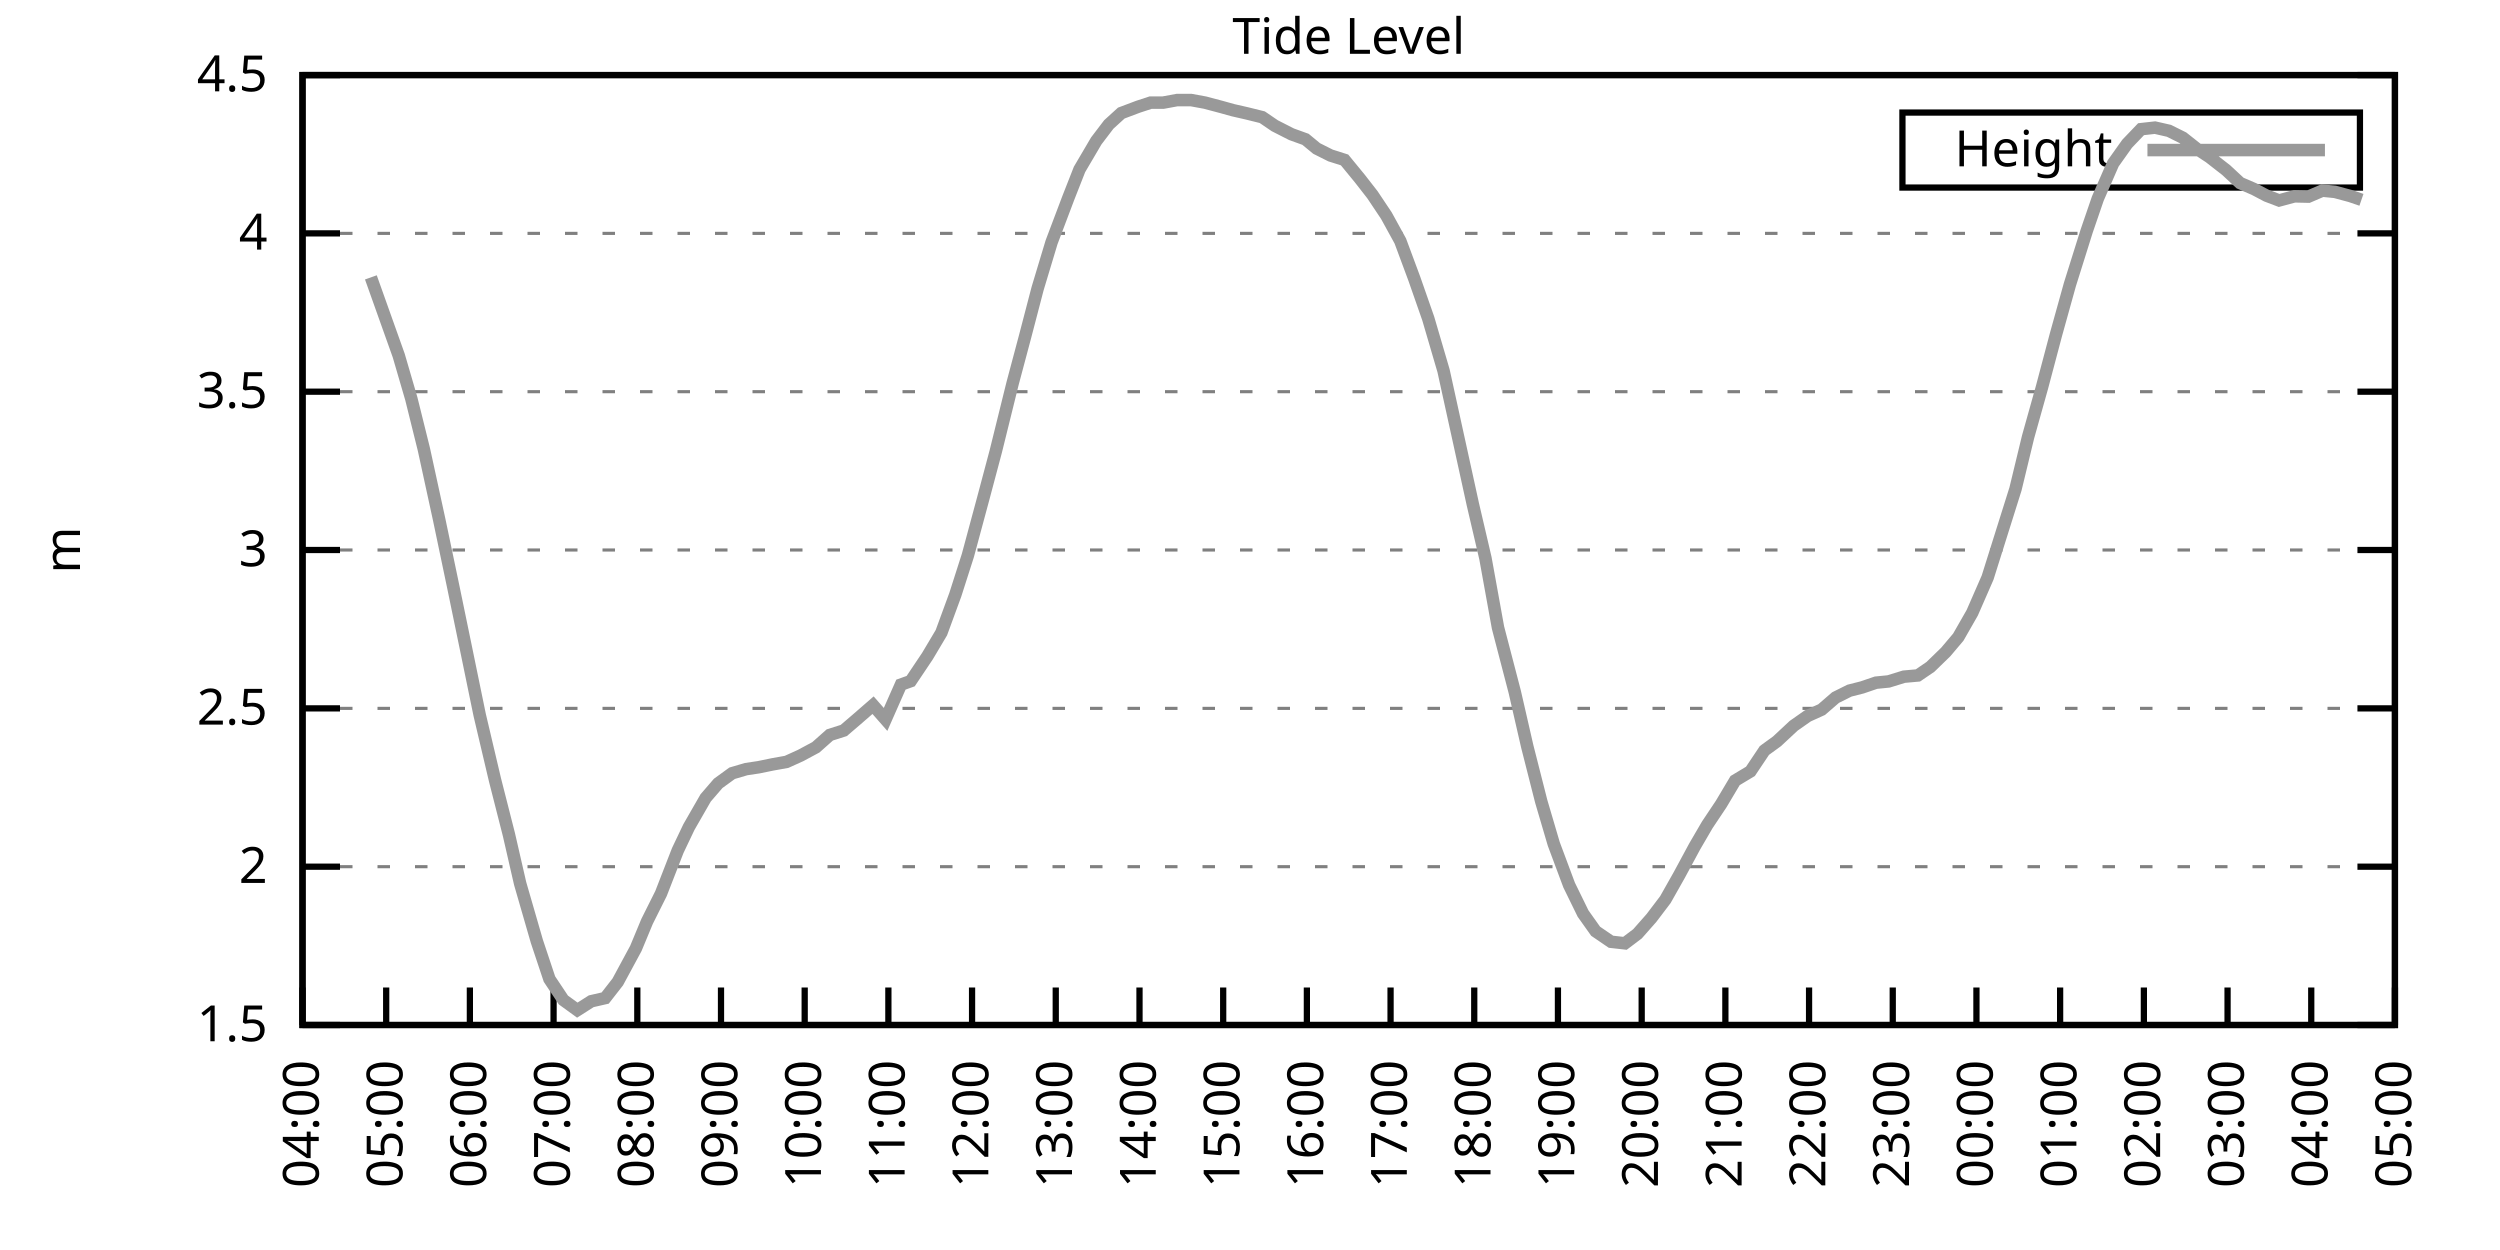
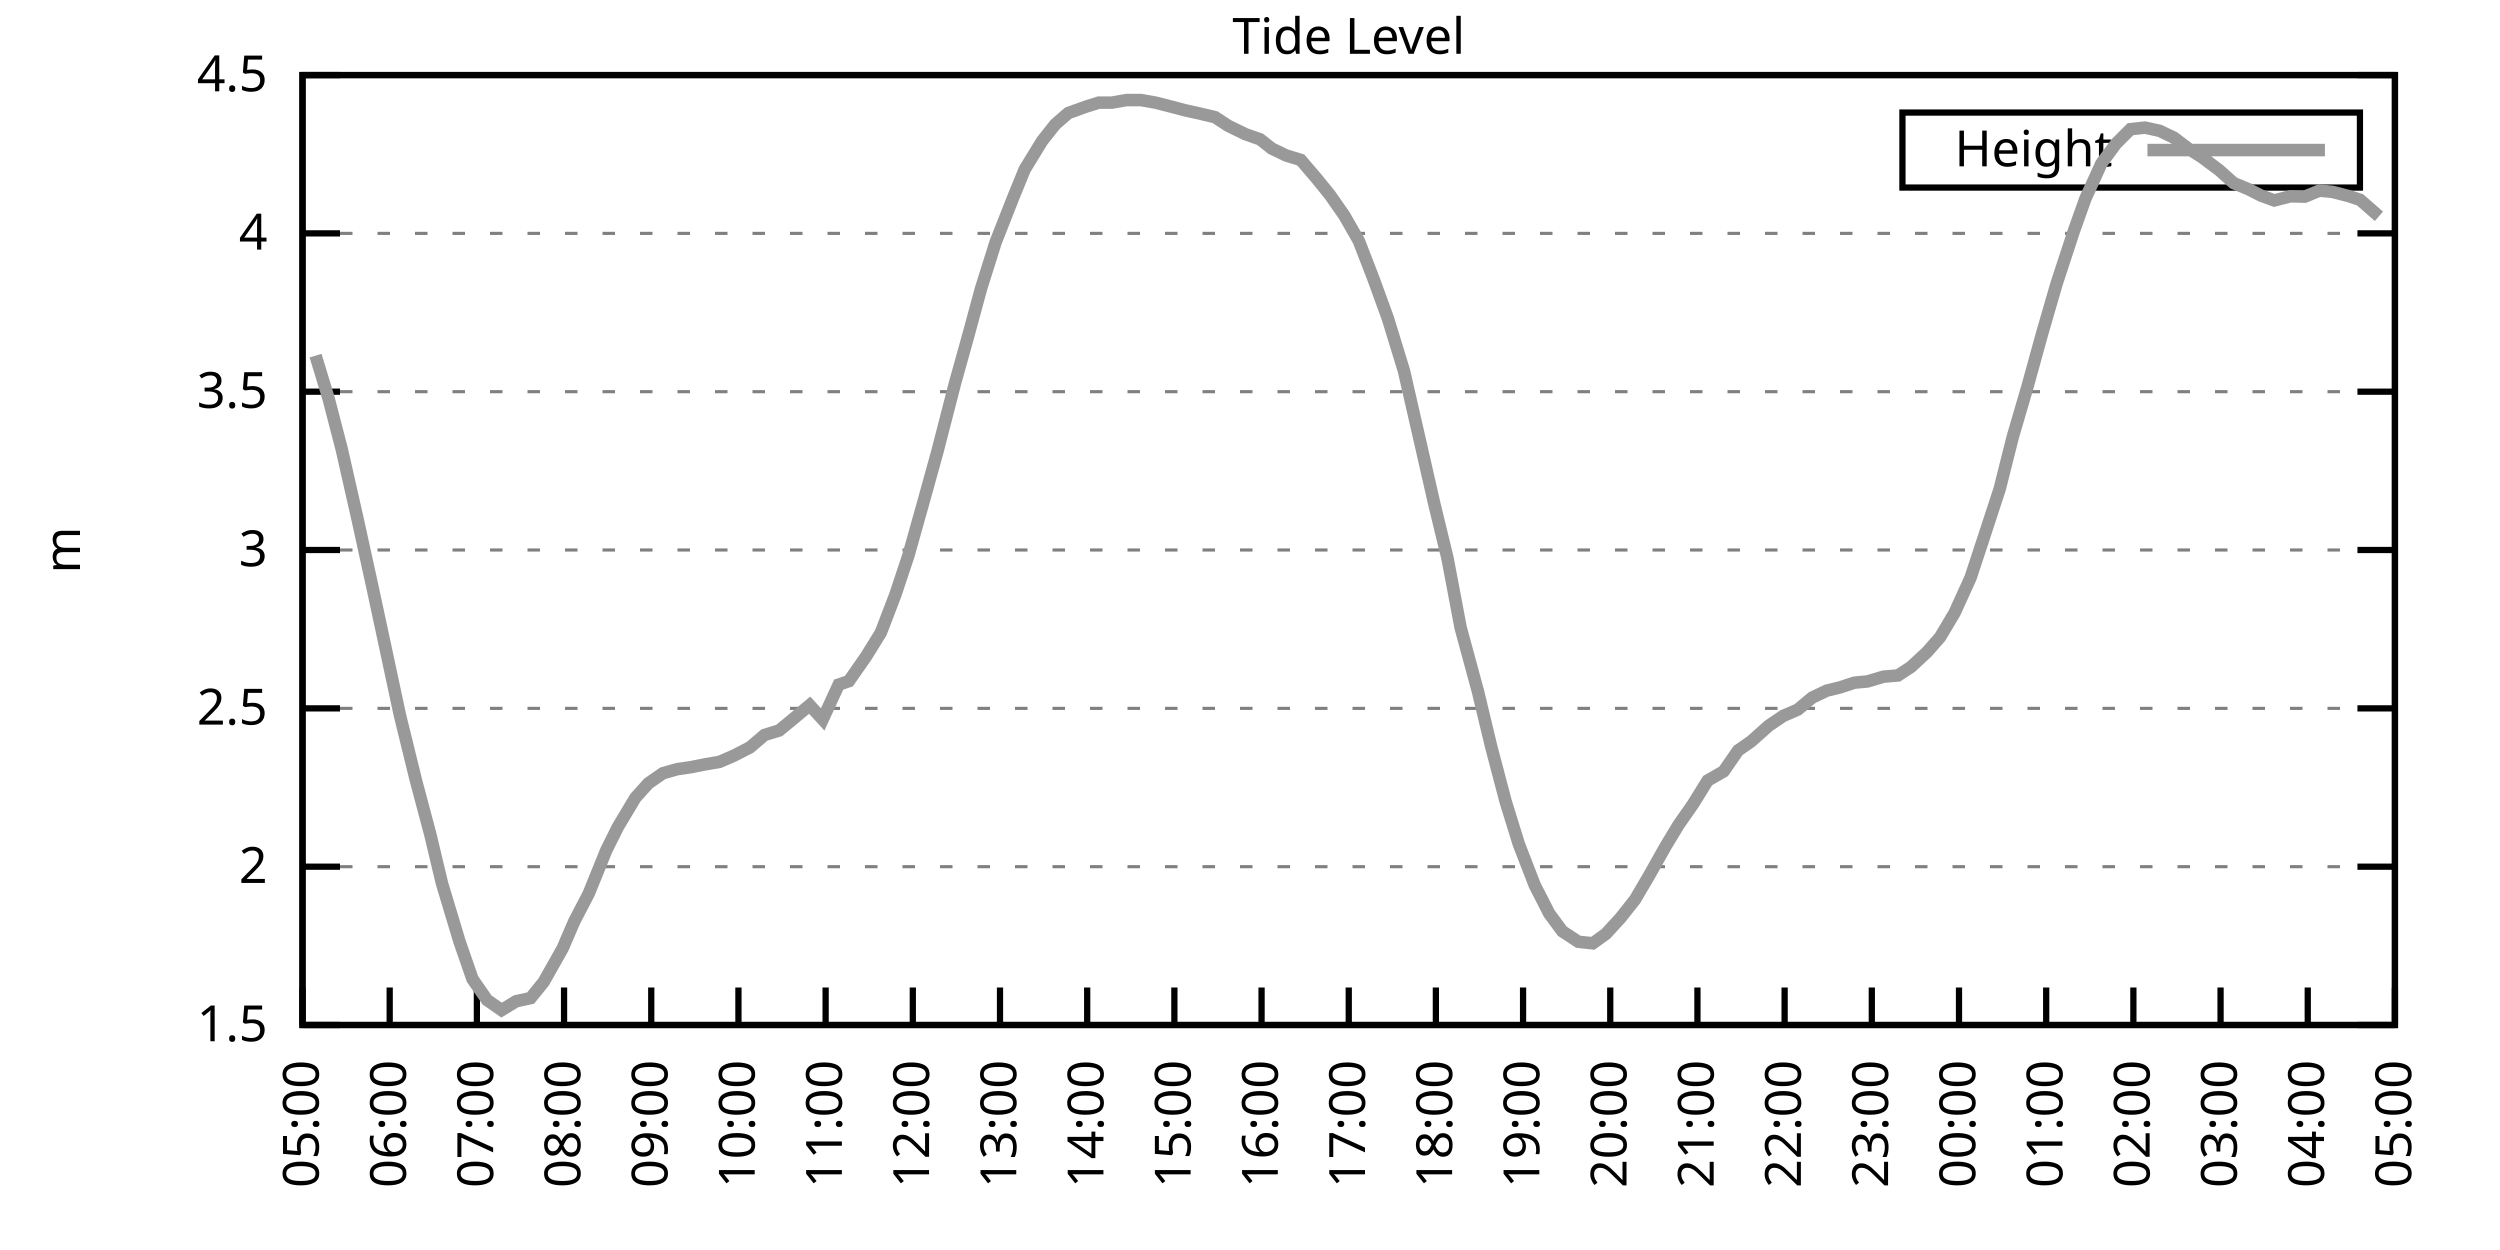
<svg xmlns="http://www.w3.org/2000/svg" xmlns:xlink="http://www.w3.org/1999/xlink" width="400" height="200" viewBox="0 0 400 200">
  <g id="gnuplot_canvas">
    <rect x="0" y="0" width="400" height="200" fill="none" />
    <defs>
      <circle id="gpDot" r="0.5" stroke-width="0.5" stroke="currentColor" />
      <path id="gpPt0" stroke-width="0.333" stroke="currentColor" d="M-1,0 h2 M0,-1 v2" />
      <path id="gpPt1" stroke-width="0.333" stroke="currentColor" d="M-1,-1 L1,1 M1,-1 L-1,1" />
      <path id="gpPt2" stroke-width="0.333" stroke="currentColor" d="M-1,0 L1,0 M0,-1 L0,1 M-1,-1 L1,1 M-1,1 L1,-1" />
      <rect id="gpPt3" stroke-width="0.333" stroke="currentColor" x="-1" y="-1" width="2" height="2" />
      <rect id="gpPt4" stroke-width="0.333" stroke="currentColor" fill="currentColor" x="-1" y="-1" width="2" height="2" />
      <circle id="gpPt5" stroke-width="0.333" stroke="currentColor" cx="0" cy="0" r="1" />
      <use xlink:href="#gpPt5" id="gpPt6" fill="currentColor" stroke="none" />
      <path id="gpPt7" stroke-width="0.333" stroke="currentColor" d="M0,-1.33 L-1.33,0.67 L1.33,0.67 z" />
      <use xlink:href="#gpPt7" id="gpPt8" fill="currentColor" stroke="none" />
      <use xlink:href="#gpPt7" id="gpPt9" stroke="currentColor" transform="rotate(180)" />
      <use xlink:href="#gpPt9" id="gpPt10" fill="currentColor" stroke="none" />
      <use xlink:href="#gpPt3" id="gpPt11" stroke="currentColor" transform="rotate(45)" />
      <use xlink:href="#gpPt11" id="gpPt12" fill="currentColor" stroke="none" />
      <path id="gpPt13" stroke-width="0.333" stroke="currentColor" d="M0,1.330 L1.265,0.411 L0.782,-1.067 L-0.782,-1.076 L-1.265,0.411 z" />
      <use xlink:href="#gpPt13" id="gpPt14" fill="currentColor" stroke="none" />
      <filter id="textbox" filterUnits="objectBoundingBox" x="0" y="0" height="1" width="1">
        <feFlood flood-color="white" flood-opacity="1" result="bgnd" />
        <feComposite in="SourceGraphic" in2="bgnd" operator="atop" />
      </filter>
      <filter id="greybox" filterUnits="objectBoundingBox" x="0" y="0" height="1" width="1">
        <feFlood flood-color="lightgrey" flood-opacity="1" result="grey" />
        <feComposite in="SourceGraphic" in2="grey" operator="atop" />
      </filter>
    </defs>
    <g fill="none" color="white" stroke="currentColor" stroke-width="1.00" stroke-linecap="butt" stroke-linejoin="miter">
</g>
    <g fill="none" color="black" stroke="currentColor" stroke-width="1.00" stroke-linecap="butt" stroke-linejoin="miter">
      <g stroke="none" shape-rendering="crispEdges">
        <polygon fill="rgb(255, 255, 255)" points="48.40,164.00 383.18,164.00 383.18,12.02 48.40,12.02 " />
      </g>
    </g>
    <g fill="none" color="black" stroke="currentColor" stroke-width="1.00" stroke-linecap="butt" stroke-linejoin="miter">
</g>
    <g fill="none" color="black" stroke="black" stroke-width="0.50" stroke-linecap="butt" stroke-linejoin="miter">
</g>
    <g fill="none" color="gray" stroke="currentColor" stroke-width="0.50" stroke-linecap="butt" stroke-linejoin="miter">
      <path stroke="gray" stroke-dasharray="2,4" class="gridline" d="M48.40,164.00 L383.19,164.00  " />
    </g>
    <g fill="none" color="gray" stroke="gray" stroke-width="1.00" stroke-linecap="butt" stroke-linejoin="miter">
</g>
    <g fill="none" color="black" stroke="currentColor" stroke-width="1.00" stroke-linecap="butt" stroke-linejoin="miter">
      <path stroke="black" d="M48.40,164.00 L54.40,164.00 M383.19,164.00 L377.19,164.00  " />
      <g transform="translate(42.80,166.60)" stroke="none" fill="black" font-family="Sans" font-size="8.00" text-anchor="end">
        <text>
          <tspan font-family="Sans"> 1.5</tspan>
        </text>
      </g>
    </g>
    <g fill="none" color="black" stroke="currentColor" stroke-width="1.00" stroke-linecap="butt" stroke-linejoin="miter">
</g>
    <g fill="none" color="black" stroke="black" stroke-width="0.50" stroke-linecap="butt" stroke-linejoin="miter">
</g>
    <g fill="none" color="gray" stroke="currentColor" stroke-width="0.50" stroke-linecap="butt" stroke-linejoin="miter">
      <path stroke="gray" stroke-dasharray="2,4" class="gridline" d="M48.40,138.67 L383.19,138.67  " />
    </g>
    <g fill="none" color="gray" stroke="gray" stroke-width="1.00" stroke-linecap="butt" stroke-linejoin="miter">
</g>
    <g fill="none" color="black" stroke="currentColor" stroke-width="1.00" stroke-linecap="butt" stroke-linejoin="miter">
      <path stroke="black" d="M48.40,138.67 L54.40,138.67 M383.19,138.67 L377.19,138.67  " />
      <g transform="translate(42.80,141.27)" stroke="none" fill="black" font-family="Sans" font-size="8.00" text-anchor="end">
        <text>
          <tspan font-family="Sans"> 2</tspan>
        </text>
      </g>
    </g>
    <g fill="none" color="black" stroke="currentColor" stroke-width="1.00" stroke-linecap="butt" stroke-linejoin="miter">
</g>
    <g fill="none" color="black" stroke="black" stroke-width="0.50" stroke-linecap="butt" stroke-linejoin="miter">
</g>
    <g fill="none" color="gray" stroke="currentColor" stroke-width="0.50" stroke-linecap="butt" stroke-linejoin="miter">
      <path stroke="gray" stroke-dasharray="2,4" class="gridline" d="M48.40,113.34 L383.19,113.34  " />
    </g>
    <g fill="none" color="gray" stroke="gray" stroke-width="1.00" stroke-linecap="butt" stroke-linejoin="miter">
</g>
    <g fill="none" color="black" stroke="currentColor" stroke-width="1.00" stroke-linecap="butt" stroke-linejoin="miter">
      <path stroke="black" d="M48.40,113.34 L54.40,113.34 M383.19,113.34 L377.19,113.34  " />
      <g transform="translate(42.80,115.94)" stroke="none" fill="black" font-family="Sans" font-size="8.00" text-anchor="end">
        <text>
          <tspan font-family="Sans"> 2.5</tspan>
        </text>
      </g>
    </g>
    <g fill="none" color="black" stroke="currentColor" stroke-width="1.00" stroke-linecap="butt" stroke-linejoin="miter">
</g>
    <g fill="none" color="black" stroke="black" stroke-width="0.50" stroke-linecap="butt" stroke-linejoin="miter">
</g>
    <g fill="none" color="gray" stroke="currentColor" stroke-width="0.50" stroke-linecap="butt" stroke-linejoin="miter">
      <path stroke="gray" stroke-dasharray="2,4" class="gridline" d="M48.40,88.00 L383.19,88.00  " />
    </g>
    <g fill="none" color="gray" stroke="gray" stroke-width="1.00" stroke-linecap="butt" stroke-linejoin="miter">
</g>
    <g fill="none" color="black" stroke="currentColor" stroke-width="1.00" stroke-linecap="butt" stroke-linejoin="miter">
      <path stroke="black" d="M48.40,88.00 L54.40,88.00 M383.19,88.00 L377.19,88.00  " />
      <g transform="translate(42.80,90.60)" stroke="none" fill="black" font-family="Sans" font-size="8.00" text-anchor="end">
        <text>
          <tspan font-family="Sans"> 3</tspan>
        </text>
      </g>
    </g>
    <g fill="none" color="black" stroke="currentColor" stroke-width="1.00" stroke-linecap="butt" stroke-linejoin="miter">
</g>
    <g fill="none" color="black" stroke="black" stroke-width="0.50" stroke-linecap="butt" stroke-linejoin="miter">
</g>
    <g fill="none" color="gray" stroke="currentColor" stroke-width="0.50" stroke-linecap="butt" stroke-linejoin="miter">
      <path stroke="gray" stroke-dasharray="2,4" class="gridline" d="M48.40,62.67 L383.19,62.67  " />
    </g>
    <g fill="none" color="gray" stroke="gray" stroke-width="1.00" stroke-linecap="butt" stroke-linejoin="miter">
</g>
    <g fill="none" color="black" stroke="currentColor" stroke-width="1.00" stroke-linecap="butt" stroke-linejoin="miter">
      <path stroke="black" d="M48.40,62.67 L54.40,62.67 M383.19,62.67 L377.19,62.67  " />
      <g transform="translate(42.80,65.27)" stroke="none" fill="black" font-family="Sans" font-size="8.00" text-anchor="end">
        <text>
          <tspan font-family="Sans"> 3.5</tspan>
        </text>
      </g>
    </g>
    <g fill="none" color="black" stroke="currentColor" stroke-width="1.00" stroke-linecap="butt" stroke-linejoin="miter">
</g>
    <g fill="none" color="black" stroke="black" stroke-width="0.50" stroke-linecap="butt" stroke-linejoin="miter">
</g>
    <g fill="none" color="gray" stroke="currentColor" stroke-width="0.50" stroke-linecap="butt" stroke-linejoin="miter">
      <path stroke="gray" stroke-dasharray="2,4" class="gridline" d="M48.40,37.34 L383.19,37.34  " />
    </g>
    <g fill="none" color="gray" stroke="gray" stroke-width="1.00" stroke-linecap="butt" stroke-linejoin="miter">
</g>
    <g fill="none" color="black" stroke="currentColor" stroke-width="1.00" stroke-linecap="butt" stroke-linejoin="miter">
      <path stroke="black" d="M48.40,37.34 L54.40,37.34 M383.19,37.34 L377.19,37.34  " />
      <g transform="translate(42.80,39.94)" stroke="none" fill="black" font-family="Sans" font-size="8.00" text-anchor="end">
        <text>
          <tspan font-family="Sans"> 4</tspan>
        </text>
      </g>
    </g>
    <g fill="none" color="black" stroke="currentColor" stroke-width="1.00" stroke-linecap="butt" stroke-linejoin="miter">
</g>
    <g fill="none" color="black" stroke="black" stroke-width="0.50" stroke-linecap="butt" stroke-linejoin="miter">
</g>
    <g fill="none" color="gray" stroke="currentColor" stroke-width="0.50" stroke-linecap="butt" stroke-linejoin="miter">
      <path stroke="gray" stroke-dasharray="2,4" class="gridline" d="M48.40,12.01 L383.19,12.01  " />
    </g>
    <g fill="none" color="gray" stroke="gray" stroke-width="1.00" stroke-linecap="butt" stroke-linejoin="miter">
</g>
    <g fill="none" color="black" stroke="currentColor" stroke-width="1.00" stroke-linecap="butt" stroke-linejoin="miter">
      <path stroke="black" d="M48.40,12.01 L54.40,12.01 M383.19,12.01 L377.19,12.01  " />
      <g transform="translate(42.80,14.61)" stroke="none" fill="black" font-family="Sans" font-size="8.00" text-anchor="end">
        <text>
          <tspan font-family="Sans"> 4.5</tspan>
        </text>
      </g>
    </g>
    <g fill="none" color="black" stroke="currentColor" stroke-width="1.00" stroke-linecap="butt" stroke-linejoin="miter">
      <path stroke="black" d="M48.40,164.00 L48.40,158.00  " />
      <g transform="translate(51.00,169.60) rotate(270.00)" stroke="none" fill="black" font-family="Sans" font-size="8.00" text-anchor="end">
        <text>
-           <tspan font-family="Sans">04:00</tspan>
-         </text>
-       </g>
-     </g>
-     <g fill="none" color="black" stroke="currentColor" stroke-width="1.00" stroke-linecap="butt" stroke-linejoin="miter">
-       <path stroke="black" d="M61.79,164.00 L61.79,158.00  " />
-       <g transform="translate(64.39,169.60) rotate(270.00)" stroke="none" fill="black" font-family="Sans" font-size="8.00" text-anchor="end">
-         <text>
          <tspan font-family="Sans">05:00</tspan>
        </text>
      </g>
    </g>
    <g fill="none" color="black" stroke="currentColor" stroke-width="1.00" stroke-linecap="butt" stroke-linejoin="miter">
-       <path stroke="black" d="M75.18,164.00 L75.18,158.00  " />
-       <g transform="translate(77.78,169.60) rotate(270.00)" stroke="none" fill="black" font-family="Sans" font-size="8.00" text-anchor="end">
+       <path stroke="black" d="M62.35,164.00 L62.35,158.00  " />
+       <g transform="translate(64.95,169.60) rotate(270.00)" stroke="none" fill="black" font-family="Sans" font-size="8.00" text-anchor="end">
        <text>
          <tspan font-family="Sans">06:00</tspan>
        </text>
      </g>
    </g>
    <g fill="none" color="black" stroke="currentColor" stroke-width="1.00" stroke-linecap="butt" stroke-linejoin="miter">
-       <path stroke="black" d="M88.57,164.00 L88.57,158.00  " />
-       <g transform="translate(91.17,169.60) rotate(270.00)" stroke="none" fill="black" font-family="Sans" font-size="8.00" text-anchor="end">
+       <path stroke="black" d="M76.30,164.00 L76.30,158.00  " />
+       <g transform="translate(78.90,169.60) rotate(270.00)" stroke="none" fill="black" font-family="Sans" font-size="8.00" text-anchor="end">
        <text>
          <tspan font-family="Sans">07:00</tspan>
        </text>
      </g>
    </g>
    <g fill="none" color="black" stroke="currentColor" stroke-width="1.00" stroke-linecap="butt" stroke-linejoin="miter">
-       <path stroke="black" d="M101.97,164.00 L101.97,158.00  " />
-       <g transform="translate(104.57,169.60) rotate(270.00)" stroke="none" fill="black" font-family="Sans" font-size="8.00" text-anchor="end">
+       <path stroke="black" d="M90.25,164.00 L90.25,158.00  " />
+       <g transform="translate(92.85,169.60) rotate(270.00)" stroke="none" fill="black" font-family="Sans" font-size="8.00" text-anchor="end">
        <text>
          <tspan font-family="Sans">08:00</tspan>
        </text>
      </g>
    </g>
    <g fill="none" color="black" stroke="currentColor" stroke-width="1.00" stroke-linecap="butt" stroke-linejoin="miter">
-       <path stroke="black" d="M115.36,164.00 L115.36,158.00  " />
-       <g transform="translate(117.96,169.60) rotate(270.00)" stroke="none" fill="black" font-family="Sans" font-size="8.00" text-anchor="end">
+       <path stroke="black" d="M104.20,164.00 L104.20,158.00  " />
+       <g transform="translate(106.80,169.60) rotate(270.00)" stroke="none" fill="black" font-family="Sans" font-size="8.00" text-anchor="end">
        <text>
          <tspan font-family="Sans">09:00</tspan>
        </text>
      </g>
    </g>
    <g fill="none" color="black" stroke="currentColor" stroke-width="1.00" stroke-linecap="butt" stroke-linejoin="miter">
-       <path stroke="black" d="M128.75,164.00 L128.75,158.00  " />
-       <g transform="translate(131.35,169.60) rotate(270.00)" stroke="none" fill="black" font-family="Sans" font-size="8.00" text-anchor="end">
+       <path stroke="black" d="M118.15,164.00 L118.15,158.00  " />
+       <g transform="translate(120.75,169.60) rotate(270.00)" stroke="none" fill="black" font-family="Sans" font-size="8.00" text-anchor="end">
        <text>
          <tspan font-family="Sans">10:00</tspan>
        </text>
      </g>
    </g>
    <g fill="none" color="black" stroke="currentColor" stroke-width="1.00" stroke-linecap="butt" stroke-linejoin="miter">
-       <path stroke="black" d="M142.14,164.00 L142.14,158.00  " />
-       <g transform="translate(144.74,169.60) rotate(270.00)" stroke="none" fill="black" font-family="Sans" font-size="8.00" text-anchor="end">
+       <path stroke="black" d="M132.10,164.00 L132.10,158.00  " />
+       <g transform="translate(134.70,169.60) rotate(270.00)" stroke="none" fill="black" font-family="Sans" font-size="8.00" text-anchor="end">
        <text>
          <tspan font-family="Sans">11:00</tspan>
        </text>
      </g>
    </g>
    <g fill="none" color="black" stroke="currentColor" stroke-width="1.00" stroke-linecap="butt" stroke-linejoin="miter">
-       <path stroke="black" d="M155.53,164.00 L155.53,158.00  " />
-       <g transform="translate(158.13,169.60) rotate(270.00)" stroke="none" fill="black" font-family="Sans" font-size="8.00" text-anchor="end">
+       <path stroke="black" d="M146.05,164.00 L146.05,158.00  " />
+       <g transform="translate(148.65,169.60) rotate(270.00)" stroke="none" fill="black" font-family="Sans" font-size="8.00" text-anchor="end">
        <text>
          <tspan font-family="Sans">12:00</tspan>
        </text>
      </g>
    </g>
    <g fill="none" color="black" stroke="currentColor" stroke-width="1.00" stroke-linecap="butt" stroke-linejoin="miter">
-       <path stroke="black" d="M168.92,164.00 L168.92,158.00  " />
-       <g transform="translate(171.52,169.60) rotate(270.00)" stroke="none" fill="black" font-family="Sans" font-size="8.00" text-anchor="end">
+       <path stroke="black" d="M160.00,164.00 L160.00,158.00  " />
+       <g transform="translate(162.60,169.60) rotate(270.00)" stroke="none" fill="black" font-family="Sans" font-size="8.00" text-anchor="end">
        <text>
          <tspan font-family="Sans">13:00</tspan>
        </text>
      </g>
    </g>
    <g fill="none" color="black" stroke="currentColor" stroke-width="1.00" stroke-linecap="butt" stroke-linejoin="miter">
-       <path stroke="black" d="M182.32,164.00 L182.32,158.00  " />
-       <g transform="translate(184.92,169.60) rotate(270.00)" stroke="none" fill="black" font-family="Sans" font-size="8.00" text-anchor="end">
+       <path stroke="black" d="M173.95,164.00 L173.95,158.00  " />
+       <g transform="translate(176.55,169.60) rotate(270.00)" stroke="none" fill="black" font-family="Sans" font-size="8.00" text-anchor="end">
        <text>
          <tspan font-family="Sans">14:00</tspan>
        </text>
      </g>
    </g>
    <g fill="none" color="black" stroke="currentColor" stroke-width="1.00" stroke-linecap="butt" stroke-linejoin="miter">
-       <path stroke="black" d="M195.71,164.00 L195.71,158.00  " />
-       <g transform="translate(198.31,169.60) rotate(270.00)" stroke="none" fill="black" font-family="Sans" font-size="8.00" text-anchor="end">
+       <path stroke="black" d="M187.90,164.00 L187.90,158.00  " />
+       <g transform="translate(190.50,169.60) rotate(270.00)" stroke="none" fill="black" font-family="Sans" font-size="8.00" text-anchor="end">
        <text>
          <tspan font-family="Sans">15:00</tspan>
        </text>
      </g>
    </g>
    <g fill="none" color="black" stroke="currentColor" stroke-width="1.00" stroke-linecap="butt" stroke-linejoin="miter">
-       <path stroke="black" d="M209.10,164.00 L209.10,158.00  " />
-       <g transform="translate(211.70,169.60) rotate(270.00)" stroke="none" fill="black" font-family="Sans" font-size="8.00" text-anchor="end">
+       <path stroke="black" d="M201.85,164.00 L201.85,158.00  " />
+       <g transform="translate(204.45,169.60) rotate(270.00)" stroke="none" fill="black" font-family="Sans" font-size="8.00" text-anchor="end">
        <text>
          <tspan font-family="Sans">16:00</tspan>
        </text>
      </g>
    </g>
    <g fill="none" color="black" stroke="currentColor" stroke-width="1.00" stroke-linecap="butt" stroke-linejoin="miter">
-       <path stroke="black" d="M222.49,164.00 L222.49,158.00  " />
-       <g transform="translate(225.09,169.60) rotate(270.00)" stroke="none" fill="black" font-family="Sans" font-size="8.00" text-anchor="end">
+       <path stroke="black" d="M215.80,164.00 L215.80,158.00  " />
+       <g transform="translate(218.40,169.60) rotate(270.00)" stroke="none" fill="black" font-family="Sans" font-size="8.00" text-anchor="end">
        <text>
          <tspan font-family="Sans">17:00</tspan>
        </text>
      </g>
    </g>
    <g fill="none" color="black" stroke="currentColor" stroke-width="1.00" stroke-linecap="butt" stroke-linejoin="miter">
-       <path stroke="black" d="M235.88,164.00 L235.88,158.00  " />
-       <g transform="translate(238.48,169.60) rotate(270.00)" stroke="none" fill="black" font-family="Sans" font-size="8.00" text-anchor="end">
+       <path stroke="black" d="M229.74,164.00 L229.74,158.00  " />
+       <g transform="translate(232.34,169.60) rotate(270.00)" stroke="none" fill="black" font-family="Sans" font-size="8.00" text-anchor="end">
        <text>
          <tspan font-family="Sans">18:00</tspan>
        </text>
      </g>
    </g>
    <g fill="none" color="black" stroke="currentColor" stroke-width="1.00" stroke-linecap="butt" stroke-linejoin="miter">
-       <path stroke="black" d="M249.27,164.00 L249.27,158.00  " />
-       <g transform="translate(251.87,169.60) rotate(270.00)" stroke="none" fill="black" font-family="Sans" font-size="8.00" text-anchor="end">
+       <path stroke="black" d="M243.69,164.00 L243.69,158.00  " />
+       <g transform="translate(246.29,169.60) rotate(270.00)" stroke="none" fill="black" font-family="Sans" font-size="8.00" text-anchor="end">
        <text>
          <tspan font-family="Sans">19:00</tspan>
        </text>
      </g>
    </g>
    <g fill="none" color="black" stroke="currentColor" stroke-width="1.00" stroke-linecap="butt" stroke-linejoin="miter">
-       <path stroke="black" d="M262.67,164.00 L262.67,158.00  " />
-       <g transform="translate(265.27,169.60) rotate(270.00)" stroke="none" fill="black" font-family="Sans" font-size="8.00" text-anchor="end">
+       <path stroke="black" d="M257.64,164.00 L257.64,158.00  " />
+       <g transform="translate(260.24,169.60) rotate(270.00)" stroke="none" fill="black" font-family="Sans" font-size="8.00" text-anchor="end">
        <text>
          <tspan font-family="Sans">20:00</tspan>
        </text>
      </g>
    </g>
    <g fill="none" color="black" stroke="currentColor" stroke-width="1.00" stroke-linecap="butt" stroke-linejoin="miter">
-       <path stroke="black" d="M276.06,164.00 L276.06,158.00  " />
-       <g transform="translate(278.66,169.60) rotate(270.00)" stroke="none" fill="black" font-family="Sans" font-size="8.00" text-anchor="end">
+       <path stroke="black" d="M271.59,164.00 L271.59,158.00  " />
+       <g transform="translate(274.19,169.60) rotate(270.00)" stroke="none" fill="black" font-family="Sans" font-size="8.00" text-anchor="end">
        <text>
          <tspan font-family="Sans">21:00</tspan>
        </text>
      </g>
    </g>
    <g fill="none" color="black" stroke="currentColor" stroke-width="1.00" stroke-linecap="butt" stroke-linejoin="miter">
-       <path stroke="black" d="M289.45,164.00 L289.45,158.00  " />
-       <g transform="translate(292.05,169.60) rotate(270.00)" stroke="none" fill="black" font-family="Sans" font-size="8.00" text-anchor="end">
+       <path stroke="black" d="M285.54,164.00 L285.54,158.00  " />
+       <g transform="translate(288.14,169.60) rotate(270.00)" stroke="none" fill="black" font-family="Sans" font-size="8.00" text-anchor="end">
        <text>
          <tspan font-family="Sans">22:00</tspan>
        </text>
      </g>
    </g>
    <g fill="none" color="black" stroke="currentColor" stroke-width="1.00" stroke-linecap="butt" stroke-linejoin="miter">
-       <path stroke="black" d="M302.84,164.00 L302.84,158.00  " />
-       <g transform="translate(305.44,169.60) rotate(270.00)" stroke="none" fill="black" font-family="Sans" font-size="8.00" text-anchor="end">
+       <path stroke="black" d="M299.49,164.00 L299.49,158.00  " />
+       <g transform="translate(302.09,169.60) rotate(270.00)" stroke="none" fill="black" font-family="Sans" font-size="8.00" text-anchor="end">
        <text>
          <tspan font-family="Sans">23:00</tspan>
        </text>
      </g>
    </g>
    <g fill="none" color="black" stroke="currentColor" stroke-width="1.00" stroke-linecap="butt" stroke-linejoin="miter">
-       <path stroke="black" d="M316.23,164.00 L316.23,158.00  " />
-       <g transform="translate(318.83,169.60) rotate(270.00)" stroke="none" fill="black" font-family="Sans" font-size="8.00" text-anchor="end">
+       <path stroke="black" d="M313.44,164.00 L313.44,158.00  " />
+       <g transform="translate(316.04,169.60) rotate(270.00)" stroke="none" fill="black" font-family="Sans" font-size="8.00" text-anchor="end">
        <text>
          <tspan font-family="Sans">00:00</tspan>
        </text>
      </g>
    </g>
    <g fill="none" color="black" stroke="currentColor" stroke-width="1.00" stroke-linecap="butt" stroke-linejoin="miter">
-       <path stroke="black" d="M329.62,164.00 L329.62,158.00  " />
-       <g transform="translate(332.22,169.60) rotate(270.00)" stroke="none" fill="black" font-family="Sans" font-size="8.00" text-anchor="end">
+       <path stroke="black" d="M327.39,164.00 L327.39,158.00  " />
+       <g transform="translate(329.99,169.60) rotate(270.00)" stroke="none" fill="black" font-family="Sans" font-size="8.00" text-anchor="end">
        <text>
          <tspan font-family="Sans">01:00</tspan>
        </text>
      </g>
    </g>
    <g fill="none" color="black" stroke="currentColor" stroke-width="1.00" stroke-linecap="butt" stroke-linejoin="miter">
-       <path stroke="black" d="M343.02,164.00 L343.02,158.00  " />
-       <g transform="translate(345.62,169.60) rotate(270.00)" stroke="none" fill="black" font-family="Sans" font-size="8.00" text-anchor="end">
+       <path stroke="black" d="M341.34,164.00 L341.34,158.00  " />
+       <g transform="translate(343.94,169.60) rotate(270.00)" stroke="none" fill="black" font-family="Sans" font-size="8.00" text-anchor="end">
        <text>
          <tspan font-family="Sans">02:00</tspan>
        </text>
      </g>
    </g>
    <g fill="none" color="black" stroke="currentColor" stroke-width="1.00" stroke-linecap="butt" stroke-linejoin="miter">
-       <path stroke="black" d="M356.41,164.00 L356.41,158.00  " />
-       <g transform="translate(359.01,169.60) rotate(270.00)" stroke="none" fill="black" font-family="Sans" font-size="8.00" text-anchor="end">
+       <path stroke="black" d="M355.29,164.00 L355.29,158.00  " />
+       <g transform="translate(357.89,169.60) rotate(270.00)" stroke="none" fill="black" font-family="Sans" font-size="8.00" text-anchor="end">
        <text>
          <tspan font-family="Sans">03:00</tspan>
        </text>
      </g>
    </g>
    <g fill="none" color="black" stroke="currentColor" stroke-width="1.00" stroke-linecap="butt" stroke-linejoin="miter">
-       <path stroke="black" d="M369.80,164.00 L369.80,158.00  " />
-       <g transform="translate(372.40,169.60) rotate(270.00)" stroke="none" fill="black" font-family="Sans" font-size="8.00" text-anchor="end">
+       <path stroke="black" d="M369.24,164.00 L369.24,158.00  " />
+       <g transform="translate(371.84,169.60) rotate(270.00)" stroke="none" fill="black" font-family="Sans" font-size="8.00" text-anchor="end">
        <text>
          <tspan font-family="Sans">04:00</tspan>
        </text>
      </g>
    </g>
    <g fill="none" color="black" stroke="currentColor" stroke-width="1.00" stroke-linecap="butt" stroke-linejoin="miter">
      <path stroke="black" d="M383.19,164.00 L383.19,158.00  " />
      <g transform="translate(385.79,169.60) rotate(270.00)" stroke="none" fill="black" font-family="Sans" font-size="8.00" text-anchor="end">
        <text>
          <tspan font-family="Sans">05:00</tspan>
        </text>
      </g>
    </g>
    <g fill="none" color="black" stroke="currentColor" stroke-width="1.00" stroke-linecap="butt" stroke-linejoin="miter">
</g>
    <g fill="none" color="black" stroke="currentColor" stroke-width="1.00" stroke-linecap="butt" stroke-linejoin="miter">
      <path stroke="black" d="M48.40,12.01 L48.40,164.00 L383.19,164.00 L383.19,12.01 L48.40,12.01 Z  " />
    </g>
    <g fill="none" color="black" stroke="currentColor" stroke-width="1.00" stroke-linecap="butt" stroke-linejoin="miter">
</g>
    <g fill="none" color="black" stroke="currentColor" stroke-width="1.00" stroke-linecap="butt" stroke-linejoin="miter">
      <path stroke="black" d="M304.39,30.01 L304.39,18.01 L377.59,18.01 L377.59,30.01 L304.39,30.01 Z  " />
    </g>
    <g id="Tide_level_plot_1">
      <g fill="none" color="white" stroke="black" stroke-width="2.00" stroke-linecap="butt" stroke-linejoin="miter">
</g>
      <g fill="none" color="black" stroke="currentColor" stroke-width="2.00" stroke-linecap="butt" stroke-linejoin="miter">
        <g transform="translate(337.99,26.61)" stroke="none" fill="black" font-family="Sans" font-size="8.00" text-anchor="end">
          <text>
            <tspan font-family="Sans">Height</tspan>
          </text>
        </g>
      </g>
      <g fill="none" color="black" stroke="currentColor" stroke-width="2.00" stroke-linecap="butt" stroke-linejoin="miter">
-         <path stroke="rgb(153, 153, 153)" d="M343.59,24.01 L371.99,24.01 M59.34,44.38 L63.80,56.90 L65.81,63.79 L67.82,71.89 L70.27,83.14 L72.50,93.78   L74.51,103.51 L76.75,114.40 L79.20,124.79 L81.43,133.55 L83.22,141.35 L85.90,150.62 L87.91,156.65 L90.14,160.00   L92.37,161.62 L94.60,160.20 L96.83,159.69 L98.84,157.11 L101.74,151.74 L103.53,147.43 L105.76,142.97 L108.44,136.08   L110.22,132.34 L112.90,127.67 L114.91,125.34 L117.14,123.72 L119.38,123.06 L121.38,122.76 L123.62,122.30 L125.85,121.90   L128.08,120.89 L130.54,119.57 L132.77,117.59 L135.00,116.88 L137.01,115.16 L139.69,112.83 L141.69,115.11 L144.15,109.54   L145.71,108.98 L148.39,104.98 L150.62,101.23 L152.85,95.15 L154.86,88.87 L157.32,79.75 L159.33,72.20 L162.01,61.36   L164.01,53.86 L166.02,46.16 L168.25,38.76 L170.93,31.67 L172.72,27.11 L175.40,22.55 L177.41,19.91 L179.41,18.09   L182.09,17.08 L184.10,16.42 L186.11,16.42 L188.34,16.01 L190.57,16.01 L192.81,16.42 L195.48,17.13 L197.27,17.63   L199.50,18.14 L201.96,18.75 L203.97,20.12 L206.64,21.48 L208.88,22.29 L210.66,23.76 L212.89,24.88 L215.13,25.59   L217.58,28.58 L219.59,31.16 L221.82,34.50 L224.05,38.56 L226.29,44.59 L228.52,50.97 L230.97,59.33 L233.43,70.53   L235.66,80.71 L237.67,89.32 L239.68,100.42 L242.36,110.70 L244.36,119.42 L246.60,128.23 L248.60,135.02 L251.06,141.61   L253.29,146.17 L255.30,149.00 L257.76,150.68 L259.99,150.93 L262.00,149.41 L264.23,146.88 L266.46,143.94 L268.69,139.99   L271.15,135.43 L273.16,131.98 L275.39,128.64 L277.62,124.89 L280.07,123.42 L282.31,120.07 L284.32,118.61 L286.99,116.12   L289.23,114.55 L291.46,113.54 L293.69,111.61 L295.92,110.50 L297.93,109.99 L300.16,109.23 L302.17,109.03 L304.63,108.27   L306.86,108.07 L308.87,106.70 L311.32,104.32 L313.33,101.94 L315.56,98.04 L318.02,92.41 L320.25,85.32 L322.48,78.23   L324.49,69.92 L326.72,61.96 L328.95,53.55 L331.19,45.50 L333.86,36.99 L335.65,31.77 L338.10,26.15 L340.34,23.00   L342.57,20.67 L344.80,20.42 L347.03,20.93 L349.26,22.04 L351.50,23.81 L353.51,25.13 L356.18,27.21 L358.42,29.29   L360.65,30.25 L362.66,31.31 L364.66,32.07 L367.12,31.41 L369.35,31.46 L371.58,30.50 L373.59,30.70 L376.05,31.36   L377.83,31.97  " />
+         <path stroke="rgb(153, 153, 153)" d="M343.59,24.01 L371.99,24.01 M50.49,56.90 L52.58,63.79 L54.68,71.89 L57.23,83.14 L59.56,93.78 L61.65,103.51   L63.98,114.40 L66.53,124.79 L68.86,133.55 L70.72,141.35 L73.51,150.62 L75.60,156.65 L77.93,160.00 L80.25,161.62   L82.58,160.20 L84.90,159.69 L86.99,157.11 L90.02,151.74 L91.88,147.43 L94.20,142.97 L96.99,136.08 L98.85,132.34   L101.64,127.67 L103.73,125.34 L106.06,123.72 L108.38,123.06 L110.48,122.76 L112.80,122.30 L115.13,121.90 L117.45,120.89   L120.01,119.57 L122.33,117.59 L124.66,116.88 L126.75,115.16 L129.54,112.83 L131.63,115.11 L134.19,109.54 L135.82,108.98   L138.61,104.98 L140.93,101.23 L143.26,95.15 L145.35,88.87 L147.91,79.75 L150.00,72.20 L152.79,61.36 L154.88,53.86   L156.97,46.16 L159.30,38.76 L162.09,31.67 L163.95,27.11 L166.74,22.55 L168.83,19.91 L170.92,18.09 L173.71,17.08   L175.81,16.42 L177.90,16.42 L180.22,16.01 L182.55,16.01 L184.87,16.42 L187.66,17.13 L189.52,17.63 L191.85,18.14   L194.41,18.75 L196.50,20.12 L199.29,21.48 L201.61,22.29 L203.47,23.76 L205.80,24.88 L208.12,25.59 L210.68,28.58   L212.77,31.16 L215.10,34.50 L217.42,38.56 L219.75,44.59 L222.07,50.97 L224.63,59.33 L227.19,70.53 L229.51,80.71   L231.60,89.32 L233.70,100.42 L236.49,110.70 L238.58,119.42 L240.90,128.23 L243.00,135.02 L245.55,141.61 L247.88,146.17   L249.97,149.00 L252.53,150.68 L254.85,150.93 L256.95,149.41 L259.27,146.88 L261.60,143.94 L263.92,139.99 L266.48,135.43   L268.57,131.98 L270.90,128.64 L273.22,124.89 L275.78,123.42 L278.10,120.07 L280.20,118.61 L282.99,116.12 L285.31,114.55   L287.64,113.54 L289.96,111.61 L292.29,110.50 L294.38,109.99 L296.70,109.23 L298.80,109.03 L301.35,108.27 L303.68,108.07   L305.77,106.70 L308.33,104.32 L310.42,101.94 L312.74,98.04 L315.30,92.41 L317.63,85.32 L319.95,78.23 L322.04,69.92   L324.37,61.96 L326.69,53.55 L329.02,45.50 L331.81,36.99 L333.67,31.77 L336.23,26.15 L338.55,23.00 L340.88,20.67   L343.20,20.42 L345.53,20.93 L347.85,22.04 L350.18,23.81 L352.27,25.13 L355.06,27.21 L357.38,29.29 L359.71,30.25   L361.80,31.31 L363.89,32.07 L366.45,31.41 L368.78,31.46 L371.10,30.50 L373.19,30.70 L375.75,31.36 L377.61,31.97   L380.63,34.61  " />
      </g>
    </g>
    <g fill="none" color="black" stroke="currentColor" stroke-width="2.00" stroke-linecap="butt" stroke-linejoin="miter">
</g>
    <g fill="none" color="black" stroke="black" stroke-width="1.00" stroke-linecap="butt" stroke-linejoin="miter">
</g>
    <g fill="none" color="black" stroke="currentColor" stroke-width="1.00" stroke-linecap="butt" stroke-linejoin="miter">
      <path stroke="black" d="M48.40,12.01 L48.40,164.00 L383.19,164.00 L383.19,12.01 L48.40,12.01 Z  " />
      <g transform="translate(12.80,88.01) rotate(270.00)" stroke="none" fill="black" font-family="Sans" font-size="8.00" text-anchor="middle">
        <text>
          <tspan font-family="Sans">m</tspan>
        </text>
      </g>
    </g>
    <g fill="none" color="black" stroke="currentColor" stroke-width="1.00" stroke-linecap="butt" stroke-linejoin="miter">
</g>
    <g fill="none" color="black" stroke="currentColor" stroke-width="1.00" stroke-linecap="butt" stroke-linejoin="miter">
      <g transform="translate(215.79,8.61)" stroke="none" fill="black" font-family="Sans" font-size="8.00" text-anchor="middle">
        <text>
          <tspan font-family="Sans">Tide Level</tspan>
        </text>
      </g>
    </g>
    <g fill="none" color="black" stroke="currentColor" stroke-width="1.00" stroke-linecap="butt" stroke-linejoin="miter">
</g>
  </g>
</svg>
